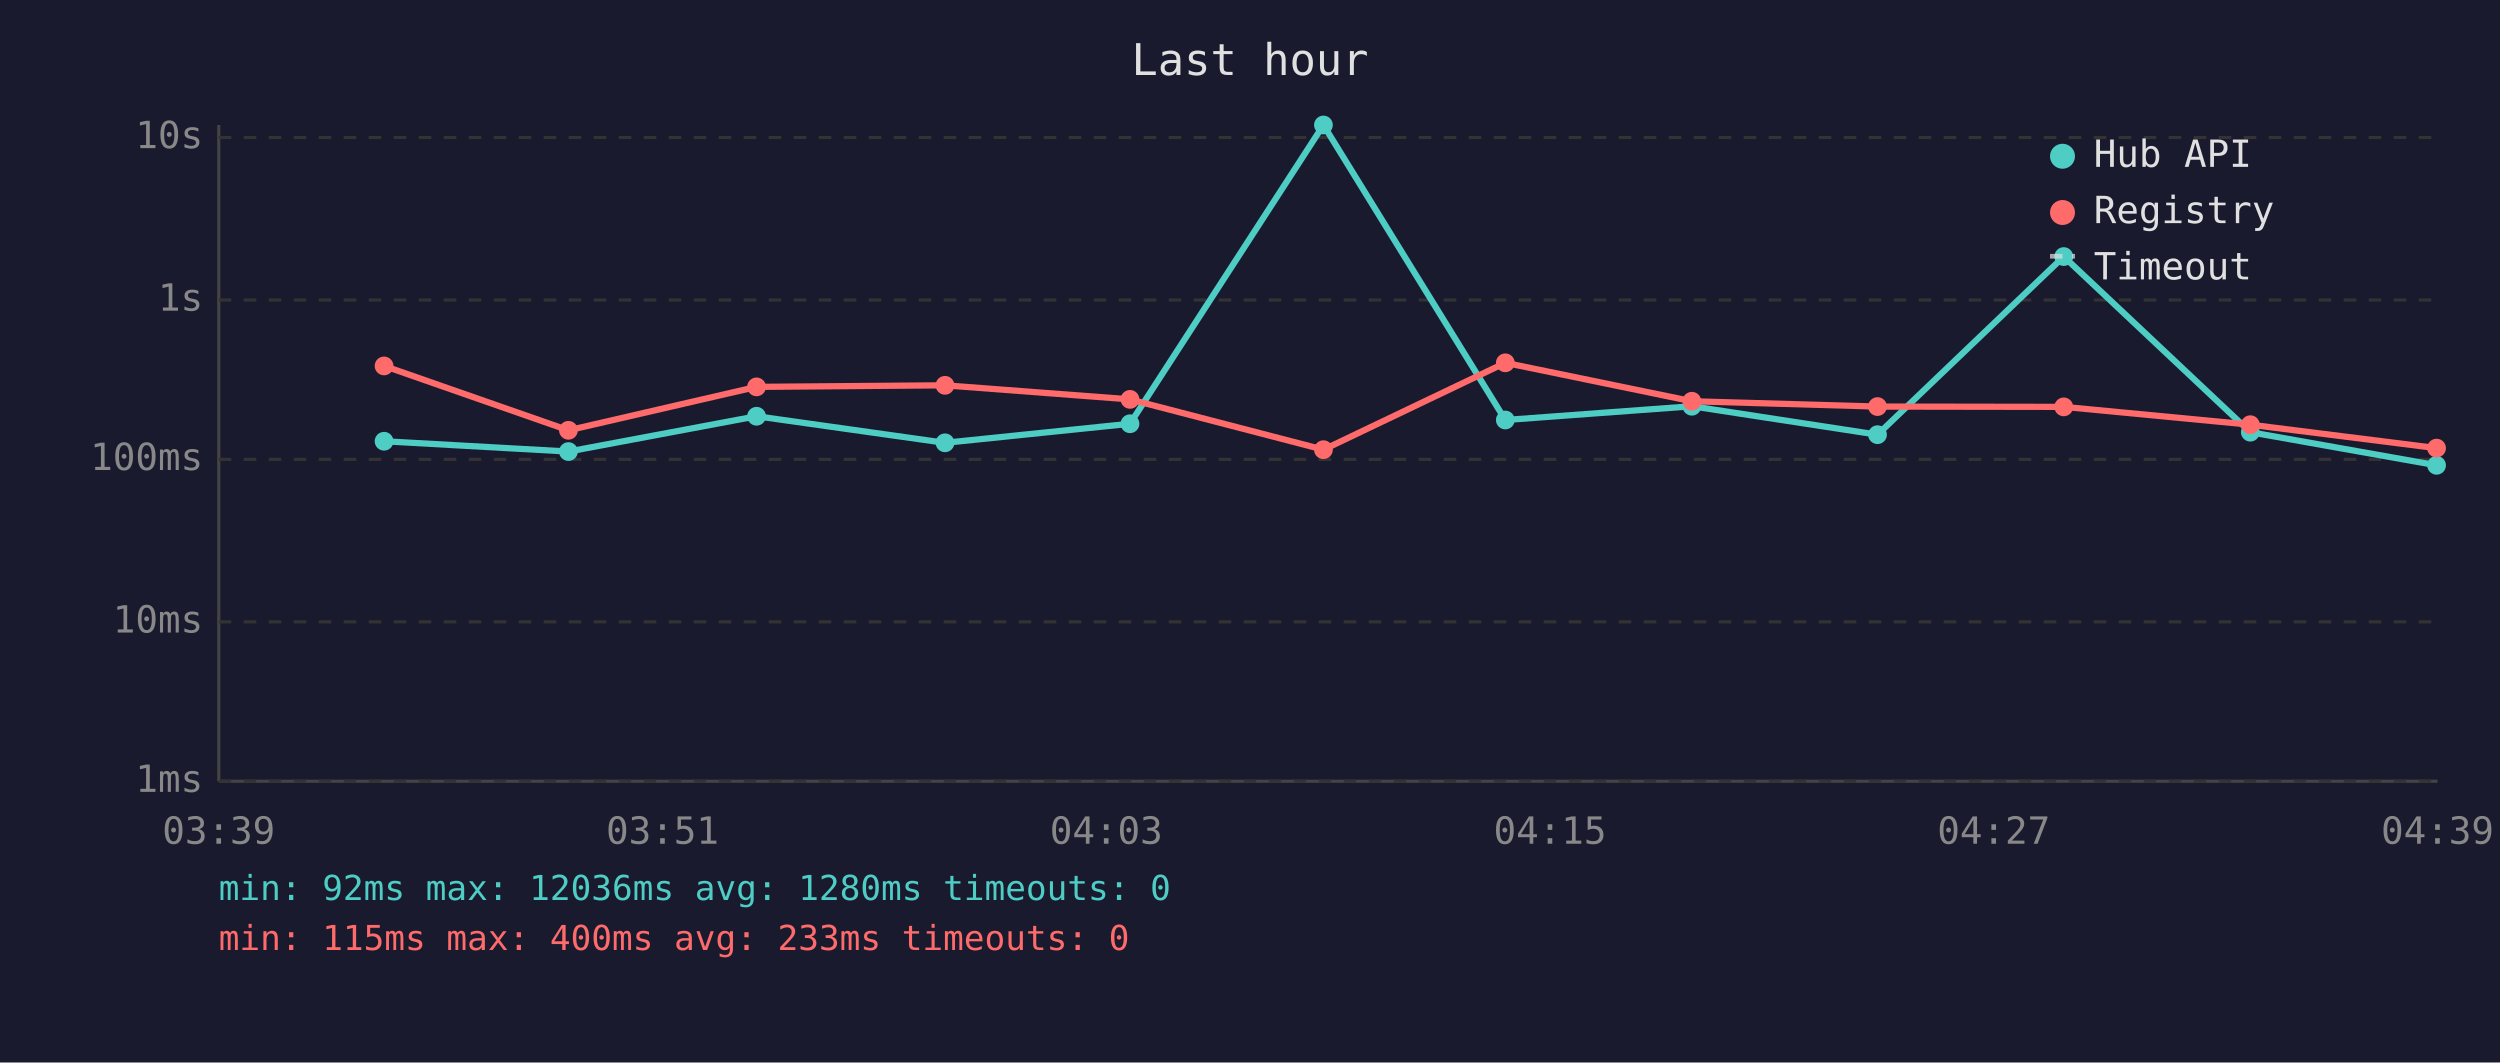
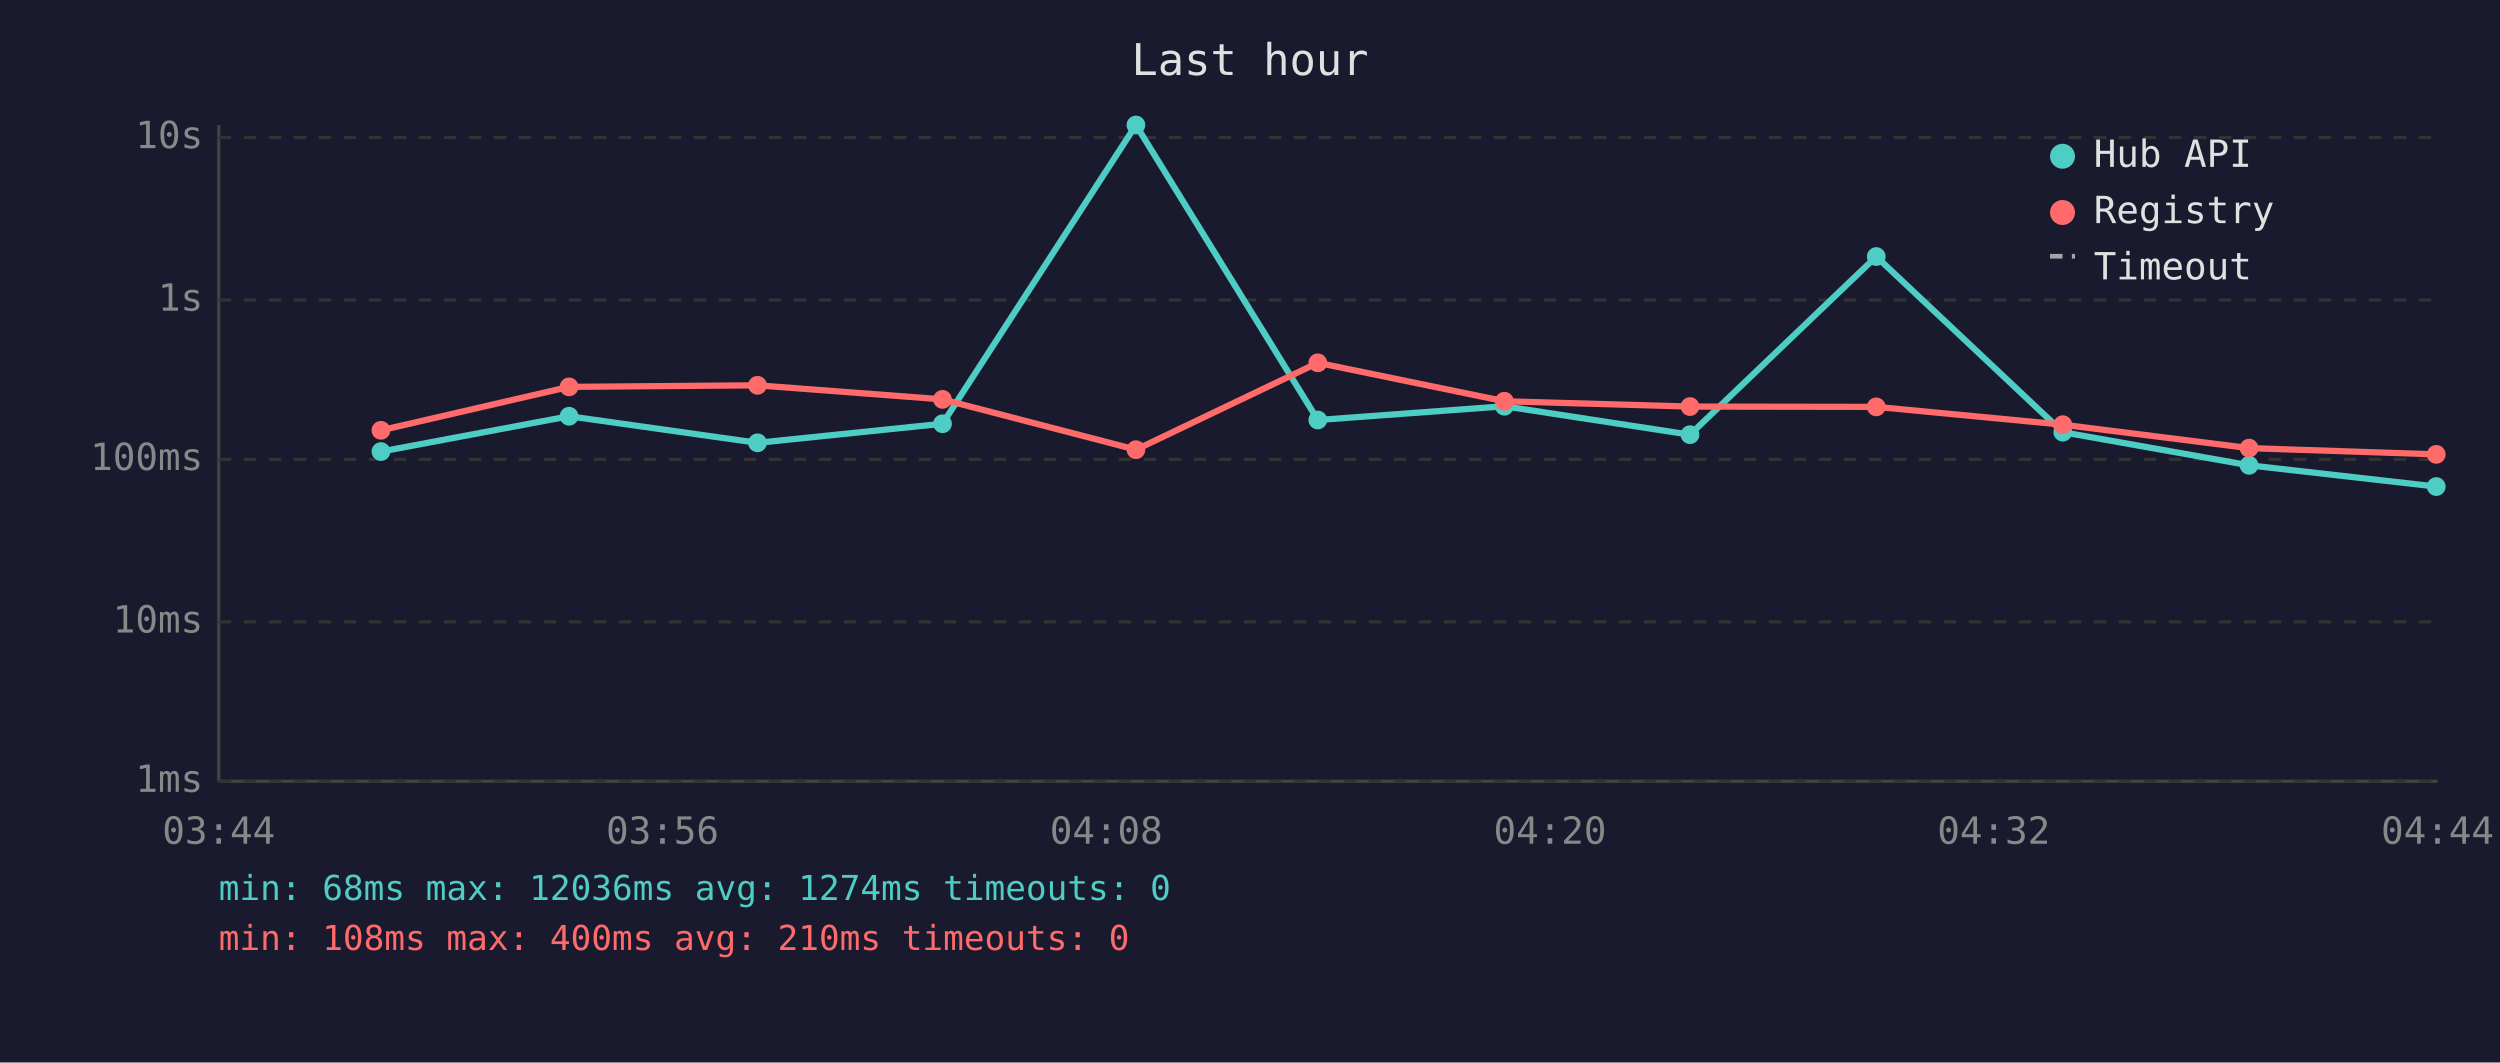
<svg xmlns="http://www.w3.org/2000/svg" viewBox="0 0 800 340" font-family="monospace" font-size="12">
  <rect width="800" height="340" fill="#1a1a2e" />
  <text x="400" y="24" fill="#e0e0e0" font-size="14" text-anchor="middle">Last hour</text>
  <line x1="70" y1="40" x2="70" y2="250" stroke="#444" stroke-width="1" />
  <line x1="70" y1="250" x2="780" y2="250" stroke="#444" stroke-width="1" />
  <line x1="70" y1="250" x2="780" y2="250" stroke="#333" stroke-width="1" stroke-dasharray="4" />
  <text x="65" y="250" fill="#888" text-anchor="end" dominant-baseline="middle">1ms</text>
  <line x1="70" y1="199" x2="780" y2="199" stroke="#333" stroke-width="1" stroke-dasharray="4" />
  <text x="65" y="199" fill="#888" text-anchor="end" dominant-baseline="middle">10ms</text>
  <line x1="70" y1="147" x2="780" y2="147" stroke="#333" stroke-width="1" stroke-dasharray="4" />
  <text x="65" y="147" fill="#888" text-anchor="end" dominant-baseline="middle">100ms</text>
  <line x1="70" y1="96" x2="780" y2="96" stroke="#333" stroke-width="1" stroke-dasharray="4" />
  <text x="65" y="96" fill="#888" text-anchor="end" dominant-baseline="middle">1s</text>
  <line x1="70" y1="44" x2="780" y2="44" stroke="#333" stroke-width="1" stroke-dasharray="4" />
  <text x="65" y="44" fill="#888" text-anchor="end" dominant-baseline="middle">10s</text>
-   <text x="70" y="270" fill="#888" text-anchor="middle">03:39</text>
-   <text x="212" y="270" fill="#888" text-anchor="middle">03:51</text>
-   <text x="354" y="270" fill="#888" text-anchor="middle">04:03</text>
-   <text x="496" y="270" fill="#888" text-anchor="middle">04:15</text>
-   <text x="638" y="270" fill="#888" text-anchor="middle">04:27</text>
-   <text x="780" y="270" fill="#888" text-anchor="middle">04:39</text>
-   <polyline points="122.9,141.2 181.9,144.5 242.1,133.2 302.4,141.7 361.6,135.6 423.5,40.0 481.7,134.4 541.4,130.0 600.8,139.1 660.4,82.1 720.1,138.3 779.7,148.9" fill="none" stroke="#4ecdc4" stroke-width="2" opacity="1" />
-   <circle cx="122.9" cy="141.2" r="3" fill="#4ecdc4" />
-   <circle cx="181.9" cy="144.5" r="3" fill="#4ecdc4" />
-   <circle cx="242.1" cy="133.2" r="3" fill="#4ecdc4" />
-   <circle cx="302.4" cy="141.7" r="3" fill="#4ecdc4" />
-   <circle cx="361.6" cy="135.6" r="3" fill="#4ecdc4" />
-   <circle cx="423.5" cy="40.0" r="3" fill="#4ecdc4" />
-   <circle cx="481.7" cy="134.4" r="3" fill="#4ecdc4" />
-   <circle cx="541.4" cy="130.0" r="3" fill="#4ecdc4" />
-   <circle cx="600.8" cy="139.1" r="3" fill="#4ecdc4" />
-   <circle cx="660.4" cy="82.1" r="3" fill="#4ecdc4" />
-   <circle cx="720.1" cy="138.3" r="3" fill="#4ecdc4" />
-   <circle cx="779.7" cy="148.9" r="3" fill="#4ecdc4" />
-   <polyline points="122.9,117.1 181.9,137.7 242.1,123.8 302.4,123.3 361.6,127.8 423.5,143.9 481.7,116.1 541.4,128.4 600.8,130.1 660.4,130.2 720.1,135.9 779.7,143.4" fill="none" stroke="#ff6b6b" stroke-width="2" opacity="1" />
-   <circle cx="122.9" cy="117.1" r="3" fill="#ff6b6b" />
-   <circle cx="181.9" cy="137.7" r="3" fill="#ff6b6b" />
-   <circle cx="242.1" cy="123.8" r="3" fill="#ff6b6b" />
-   <circle cx="302.4" cy="123.3" r="3" fill="#ff6b6b" />
-   <circle cx="361.6" cy="127.8" r="3" fill="#ff6b6b" />
-   <circle cx="423.5" cy="143.9" r="3" fill="#ff6b6b" />
-   <circle cx="481.7" cy="116.1" r="3" fill="#ff6b6b" />
-   <circle cx="541.4" cy="128.4" r="3" fill="#ff6b6b" />
-   <circle cx="600.8" cy="130.1" r="3" fill="#ff6b6b" />
-   <circle cx="660.4" cy="130.2" r="3" fill="#ff6b6b" />
-   <circle cx="720.1" cy="135.9" r="3" fill="#ff6b6b" />
-   <circle cx="779.7" cy="143.4" r="3" fill="#ff6b6b" />
+   <text x="70" y="270" fill="#888" text-anchor="middle">03:44</text>
+   <text x="212" y="270" fill="#888" text-anchor="middle">03:56</text>
+   <text x="354" y="270" fill="#888" text-anchor="middle">04:08</text>
+   <text x="496" y="270" fill="#888" text-anchor="middle">04:20</text>
+   <text x="638" y="270" fill="#888" text-anchor="middle">04:32</text>
+   <text x="780" y="270" fill="#888" text-anchor="middle">04:44</text>
+   <polyline points="121.9,144.5 182.1,133.2 242.4,141.7 301.6,135.6 363.5,40.0 421.7,134.4 481.4,130.0 540.8,139.1 600.4,82.1 660.1,138.3 719.7,148.9 779.6,155.7" fill="none" stroke="#4ecdc4" stroke-width="2" opacity="1" />
+   <circle cx="121.9" cy="144.5" r="3" fill="#4ecdc4" />
+   <circle cx="182.1" cy="133.2" r="3" fill="#4ecdc4" />
+   <circle cx="242.4" cy="141.7" r="3" fill="#4ecdc4" />
+   <circle cx="301.6" cy="135.6" r="3" fill="#4ecdc4" />
+   <circle cx="363.5" cy="40.0" r="3" fill="#4ecdc4" />
+   <circle cx="421.7" cy="134.4" r="3" fill="#4ecdc4" />
+   <circle cx="481.4" cy="130.0" r="3" fill="#4ecdc4" />
+   <circle cx="540.8" cy="139.1" r="3" fill="#4ecdc4" />
+   <circle cx="600.4" cy="82.1" r="3" fill="#4ecdc4" />
+   <circle cx="660.1" cy="138.3" r="3" fill="#4ecdc4" />
+   <circle cx="719.7" cy="148.9" r="3" fill="#4ecdc4" />
+   <circle cx="779.6" cy="155.7" r="3" fill="#4ecdc4" />
+   <polyline points="121.9,137.7 182.1,123.8 242.4,123.3 301.6,127.8 363.5,143.9 421.7,116.1 481.4,128.4 540.8,130.1 600.4,130.2 660.1,135.9 719.7,143.4 779.6,145.4" fill="none" stroke="#ff6b6b" stroke-width="2" opacity="1" />
+   <circle cx="121.9" cy="137.7" r="3" fill="#ff6b6b" />
+   <circle cx="182.1" cy="123.8" r="3" fill="#ff6b6b" />
+   <circle cx="242.4" cy="123.3" r="3" fill="#ff6b6b" />
+   <circle cx="301.6" cy="127.8" r="3" fill="#ff6b6b" />
+   <circle cx="363.5" cy="143.9" r="3" fill="#ff6b6b" />
+   <circle cx="421.7" cy="116.1" r="3" fill="#ff6b6b" />
+   <circle cx="481.4" cy="128.4" r="3" fill="#ff6b6b" />
+   <circle cx="540.8" cy="130.1" r="3" fill="#ff6b6b" />
+   <circle cx="600.4" cy="130.2" r="3" fill="#ff6b6b" />
+   <circle cx="660.1" cy="135.9" r="3" fill="#ff6b6b" />
+   <circle cx="719.7" cy="143.4" r="3" fill="#ff6b6b" />
+   <circle cx="779.6" cy="145.4" r="3" fill="#ff6b6b" />
  <circle cx="660" cy="50" r="4" fill="#4ecdc4" />
  <text x="670" y="50" fill="#e0e0e0" dominant-baseline="middle">Hub API</text>
  <circle cx="660" cy="68" r="4" fill="#ff6b6b" />
  <text x="670" y="68" fill="#e0e0e0" dominant-baseline="middle">Registry</text>
  <line x1="656" y1="82" x2="664" y2="82" stroke="#e0e0e0" stroke-width="1.5" stroke-dasharray="4,3" opacity="0.7" />
  <text x="670" y="86" fill="#e0e0e0" dominant-baseline="middle">Timeout</text>
-   <text x="70" y="288" fill="#4ecdc4" font-size="11">min: 92ms  max: 12036ms  avg: 1280ms  timeouts: 0</text>
-   <text x="70" y="304" fill="#ff6b6b" font-size="11">min: 115ms  max: 400ms  avg: 233ms  timeouts: 0</text>
+   <text x="70" y="288" fill="#4ecdc4" font-size="11">min: 68ms  max: 12036ms  avg: 1274ms  timeouts: 0</text>
+   <text x="70" y="304" fill="#ff6b6b" font-size="11">min: 108ms  max: 400ms  avg: 210ms  timeouts: 0</text>
</svg>
